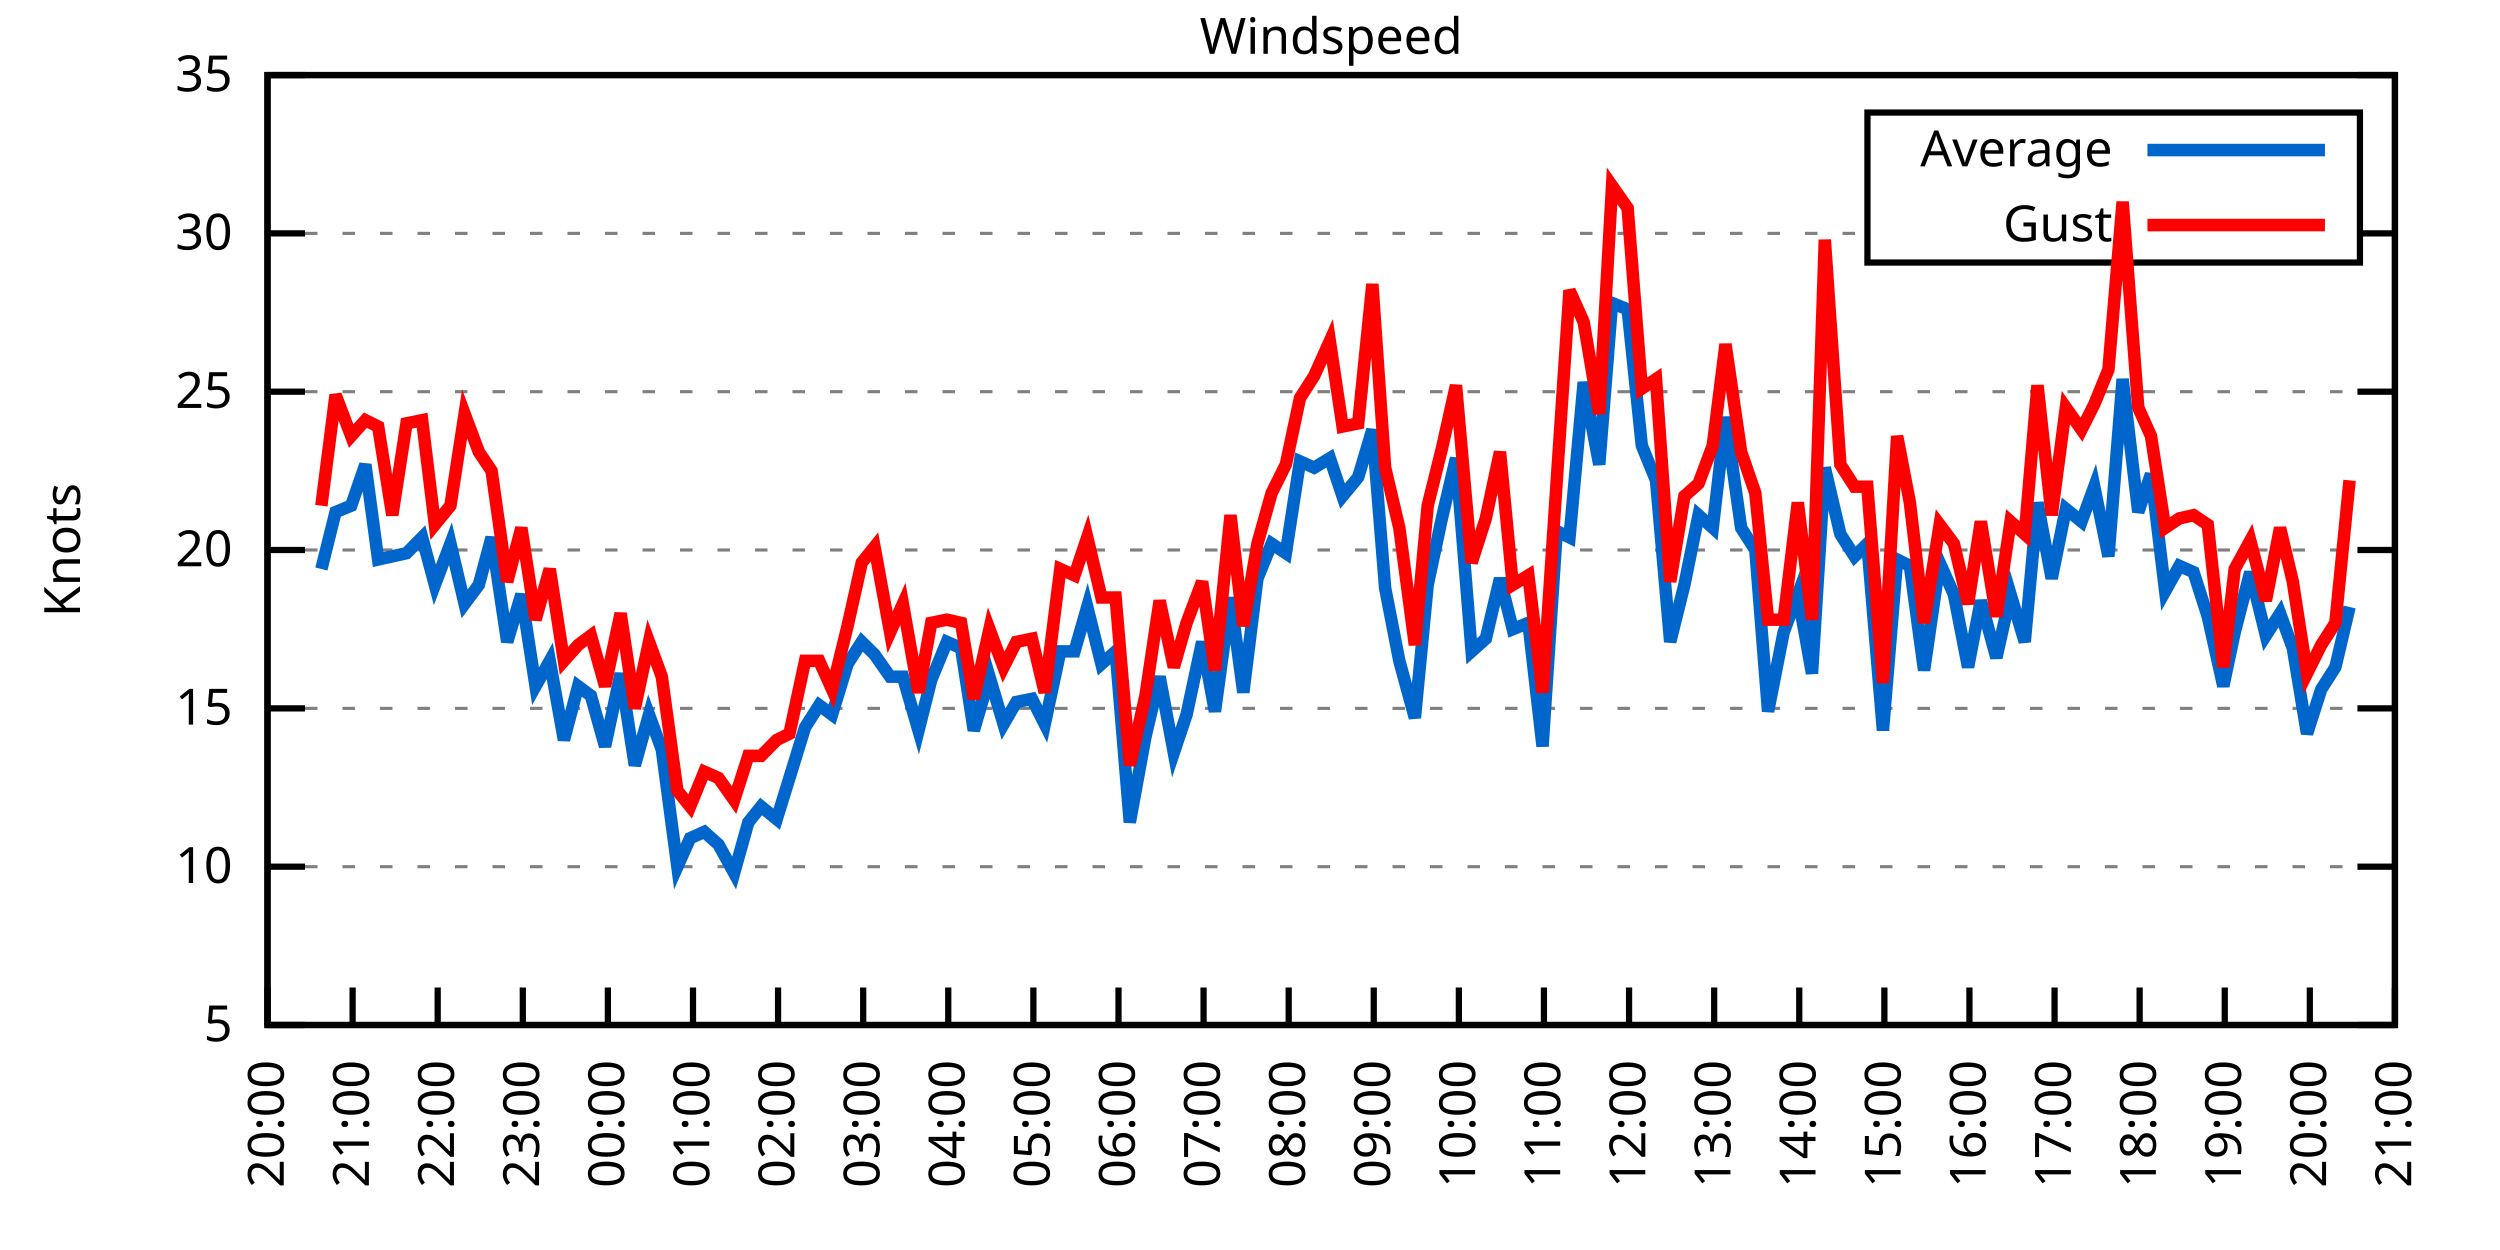
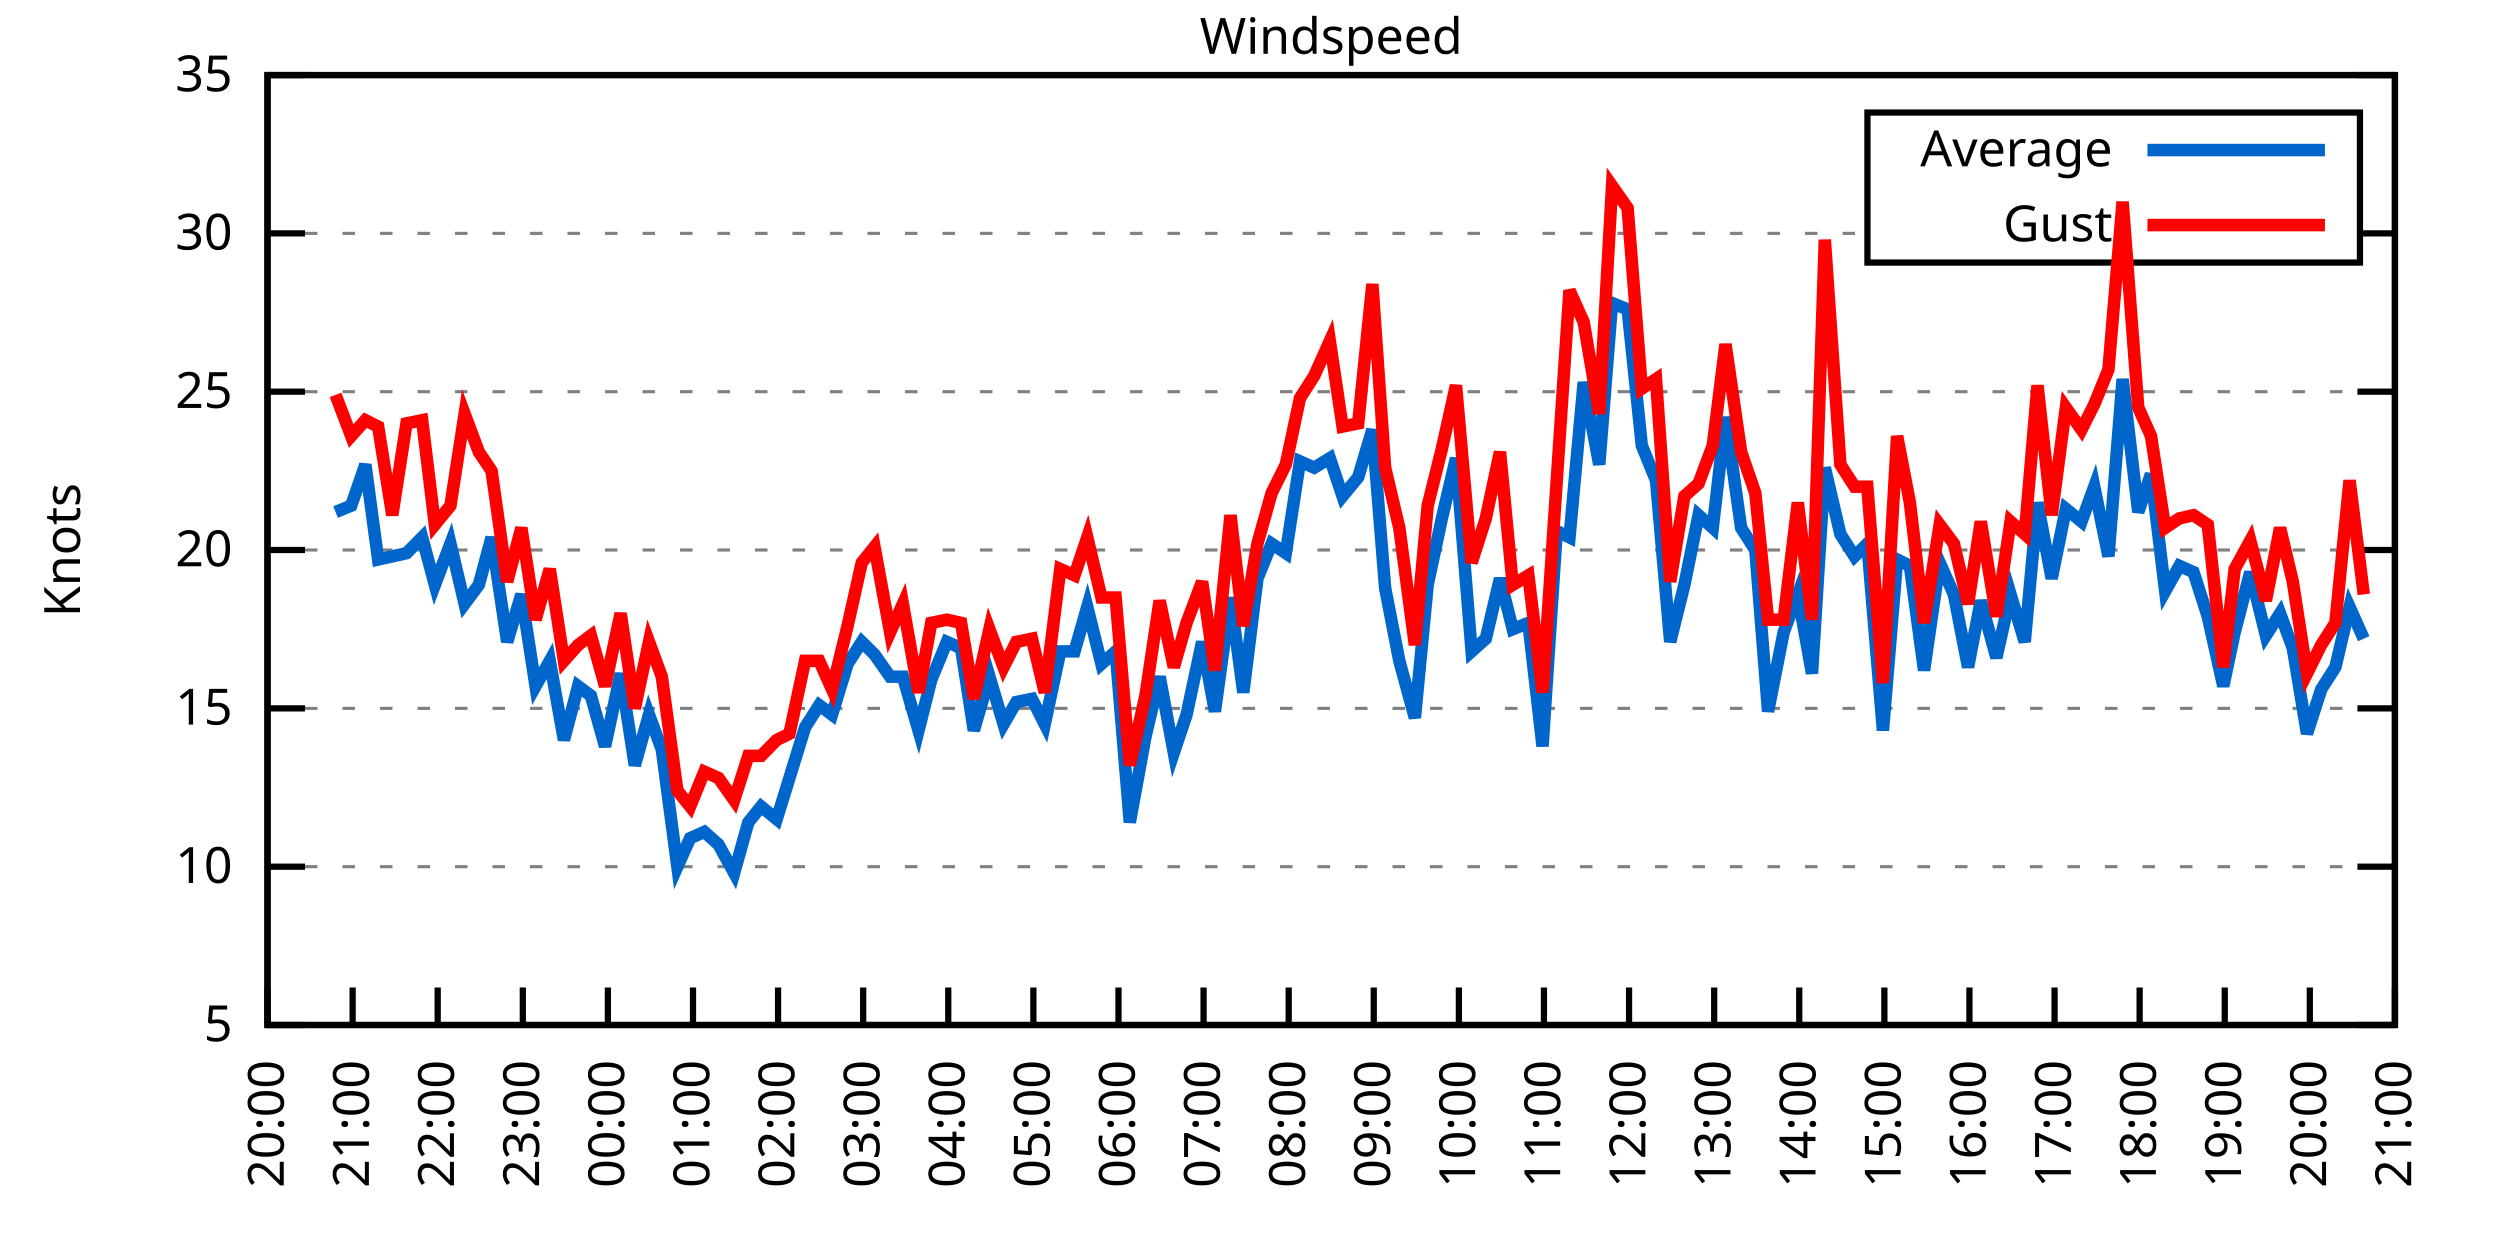
<svg xmlns="http://www.w3.org/2000/svg" xmlns:xlink="http://www.w3.org/1999/xlink" width="400" height="200" viewBox="0 0 400 200">
  <g id="gnuplot_canvas">
    <rect x="0" y="0" width="400" height="200" fill="none" />
    <defs>
      <circle id="gpDot" r="0.5" stroke-width="0.5" stroke="currentColor" />
      <path id="gpPt0" stroke-width="0.333" stroke="currentColor" d="M-1,0 h2 M0,-1 v2" />
      <path id="gpPt1" stroke-width="0.333" stroke="currentColor" d="M-1,-1 L1,1 M1,-1 L-1,1" />
      <path id="gpPt2" stroke-width="0.333" stroke="currentColor" d="M-1,0 L1,0 M0,-1 L0,1 M-1,-1 L1,1 M-1,1 L1,-1" />
      <rect id="gpPt3" stroke-width="0.333" stroke="currentColor" x="-1" y="-1" width="2" height="2" />
      <rect id="gpPt4" stroke-width="0.333" stroke="currentColor" fill="currentColor" x="-1" y="-1" width="2" height="2" />
      <circle id="gpPt5" stroke-width="0.333" stroke="currentColor" cx="0" cy="0" r="1" />
      <use xlink:href="#gpPt5" id="gpPt6" fill="currentColor" stroke="none" />
      <path id="gpPt7" stroke-width="0.333" stroke="currentColor" d="M0,-1.33 L-1.33,0.67 L1.33,0.67 z" />
      <use xlink:href="#gpPt7" id="gpPt8" fill="currentColor" stroke="none" />
      <use xlink:href="#gpPt7" id="gpPt9" stroke="currentColor" transform="rotate(180)" />
      <use xlink:href="#gpPt9" id="gpPt10" fill="currentColor" stroke="none" />
      <use xlink:href="#gpPt3" id="gpPt11" stroke="currentColor" transform="rotate(45)" />
      <use xlink:href="#gpPt11" id="gpPt12" fill="currentColor" stroke="none" />
      <path id="gpPt13" stroke-width="0.333" stroke="currentColor" d="M0,1.330 L1.265,0.411 L0.782,-1.067 L-0.782,-1.076 L-1.265,0.411 z" />
      <use xlink:href="#gpPt13" id="gpPt14" fill="currentColor" stroke="none" />
      <filter id="textbox" filterUnits="objectBoundingBox" x="0" y="0" height="1" width="1">
        <feFlood flood-color="white" flood-opacity="1" result="bgnd" />
        <feComposite in="SourceGraphic" in2="bgnd" operator="atop" />
      </filter>
      <filter id="greybox" filterUnits="objectBoundingBox" x="0" y="0" height="1" width="1">
        <feFlood flood-color="lightgrey" flood-opacity="1" result="grey" />
        <feComposite in="SourceGraphic" in2="grey" operator="atop" />
      </filter>
    </defs>
    <g fill="none" color="white" stroke="currentColor" stroke-width="1.00" stroke-linecap="butt" stroke-linejoin="miter">
</g>
    <g fill="none" color="black" stroke="currentColor" stroke-width="1.00" stroke-linecap="butt" stroke-linejoin="miter">
      <g stroke="none" shape-rendering="crispEdges">
        <polygon fill="rgb(255, 255, 255)" points="42.80,164.00 383.18,164.00 383.18,12.02 42.80,12.02 " />
      </g>
    </g>
    <g fill="none" color="black" stroke="currentColor" stroke-width="1.00" stroke-linecap="butt" stroke-linejoin="miter">
</g>
    <g fill="none" color="black" stroke="black" stroke-width="0.50" stroke-linecap="butt" stroke-linejoin="miter">
</g>
    <g fill="none" color="gray" stroke="currentColor" stroke-width="0.50" stroke-linecap="butt" stroke-linejoin="miter">
      <path stroke="gray" stroke-dasharray="2,4" class="gridline" d="M42.80,164.00 L383.19,164.00  " />
    </g>
    <g fill="none" color="gray" stroke="gray" stroke-width="1.00" stroke-linecap="butt" stroke-linejoin="miter">
</g>
    <g fill="none" color="black" stroke="currentColor" stroke-width="1.00" stroke-linecap="butt" stroke-linejoin="miter">
      <path stroke="black" d="M42.80,164.00 L48.80,164.00 M383.19,164.00 L377.19,164.00  " />
      <g transform="translate(37.20,166.60)" stroke="none" fill="black" font-family="Sans" font-size="8.00" text-anchor="end">
        <text>
          <tspan font-family="Sans"> 5</tspan>
        </text>
      </g>
    </g>
    <g fill="none" color="black" stroke="currentColor" stroke-width="1.00" stroke-linecap="butt" stroke-linejoin="miter">
</g>
    <g fill="none" color="black" stroke="black" stroke-width="0.50" stroke-linecap="butt" stroke-linejoin="miter">
</g>
    <g fill="none" color="gray" stroke="currentColor" stroke-width="0.50" stroke-linecap="butt" stroke-linejoin="miter">
      <path stroke="gray" stroke-dasharray="2,4" class="gridline" d="M42.80,138.67 L383.19,138.67  " />
    </g>
    <g fill="none" color="gray" stroke="gray" stroke-width="1.00" stroke-linecap="butt" stroke-linejoin="miter">
</g>
    <g fill="none" color="black" stroke="currentColor" stroke-width="1.00" stroke-linecap="butt" stroke-linejoin="miter">
      <path stroke="black" d="M42.80,138.67 L48.80,138.67 M383.19,138.67 L377.19,138.67  " />
      <g transform="translate(37.20,141.27)" stroke="none" fill="black" font-family="Sans" font-size="8.00" text-anchor="end">
        <text>
          <tspan font-family="Sans"> 10</tspan>
        </text>
      </g>
    </g>
    <g fill="none" color="black" stroke="currentColor" stroke-width="1.00" stroke-linecap="butt" stroke-linejoin="miter">
</g>
    <g fill="none" color="black" stroke="black" stroke-width="0.50" stroke-linecap="butt" stroke-linejoin="miter">
</g>
    <g fill="none" color="gray" stroke="currentColor" stroke-width="0.50" stroke-linecap="butt" stroke-linejoin="miter">
      <path stroke="gray" stroke-dasharray="2,4" class="gridline" d="M42.80,113.34 L383.19,113.34  " />
    </g>
    <g fill="none" color="gray" stroke="gray" stroke-width="1.00" stroke-linecap="butt" stroke-linejoin="miter">
</g>
    <g fill="none" color="black" stroke="currentColor" stroke-width="1.00" stroke-linecap="butt" stroke-linejoin="miter">
      <path stroke="black" d="M42.80,113.34 L48.80,113.34 M383.19,113.34 L377.19,113.34  " />
      <g transform="translate(37.20,115.94)" stroke="none" fill="black" font-family="Sans" font-size="8.00" text-anchor="end">
        <text>
          <tspan font-family="Sans"> 15</tspan>
        </text>
      </g>
    </g>
    <g fill="none" color="black" stroke="currentColor" stroke-width="1.00" stroke-linecap="butt" stroke-linejoin="miter">
</g>
    <g fill="none" color="black" stroke="black" stroke-width="0.50" stroke-linecap="butt" stroke-linejoin="miter">
</g>
    <g fill="none" color="gray" stroke="currentColor" stroke-width="0.50" stroke-linecap="butt" stroke-linejoin="miter">
      <path stroke="gray" stroke-dasharray="2,4" class="gridline" d="M42.80,88.00 L383.19,88.00  " />
    </g>
    <g fill="none" color="gray" stroke="gray" stroke-width="1.00" stroke-linecap="butt" stroke-linejoin="miter">
</g>
    <g fill="none" color="black" stroke="currentColor" stroke-width="1.00" stroke-linecap="butt" stroke-linejoin="miter">
      <path stroke="black" d="M42.80,88.00 L48.80,88.00 M383.19,88.00 L377.19,88.00  " />
      <g transform="translate(37.20,90.60)" stroke="none" fill="black" font-family="Sans" font-size="8.00" text-anchor="end">
        <text>
          <tspan font-family="Sans"> 20</tspan>
        </text>
      </g>
    </g>
    <g fill="none" color="black" stroke="currentColor" stroke-width="1.00" stroke-linecap="butt" stroke-linejoin="miter">
</g>
    <g fill="none" color="black" stroke="black" stroke-width="0.50" stroke-linecap="butt" stroke-linejoin="miter">
</g>
    <g fill="none" color="gray" stroke="currentColor" stroke-width="0.50" stroke-linecap="butt" stroke-linejoin="miter">
      <path stroke="gray" stroke-dasharray="2,4" class="gridline" d="M42.80,62.67 L383.19,62.67  " />
    </g>
    <g fill="none" color="gray" stroke="gray" stroke-width="1.00" stroke-linecap="butt" stroke-linejoin="miter">
</g>
    <g fill="none" color="black" stroke="currentColor" stroke-width="1.00" stroke-linecap="butt" stroke-linejoin="miter">
      <path stroke="black" d="M42.80,62.67 L48.80,62.67 M383.19,62.67 L377.19,62.67  " />
      <g transform="translate(37.20,65.27)" stroke="none" fill="black" font-family="Sans" font-size="8.00" text-anchor="end">
        <text>
          <tspan font-family="Sans"> 25</tspan>
        </text>
      </g>
    </g>
    <g fill="none" color="black" stroke="currentColor" stroke-width="1.00" stroke-linecap="butt" stroke-linejoin="miter">
</g>
    <g fill="none" color="black" stroke="black" stroke-width="0.50" stroke-linecap="butt" stroke-linejoin="miter">
</g>
    <g fill="none" color="gray" stroke="currentColor" stroke-width="0.50" stroke-linecap="butt" stroke-linejoin="miter">
      <path stroke="gray" stroke-dasharray="2,4" class="gridline" d="M42.80,37.34 L298.79,37.34 M377.59,37.34 L383.19,37.34  " />
    </g>
    <g fill="none" color="gray" stroke="gray" stroke-width="1.00" stroke-linecap="butt" stroke-linejoin="miter">
</g>
    <g fill="none" color="black" stroke="currentColor" stroke-width="1.00" stroke-linecap="butt" stroke-linejoin="miter">
      <path stroke="black" d="M42.80,37.34 L48.80,37.34 M383.19,37.34 L377.19,37.34  " />
      <g transform="translate(37.20,39.94)" stroke="none" fill="black" font-family="Sans" font-size="8.00" text-anchor="end">
        <text>
          <tspan font-family="Sans"> 30</tspan>
        </text>
      </g>
    </g>
    <g fill="none" color="black" stroke="currentColor" stroke-width="1.00" stroke-linecap="butt" stroke-linejoin="miter">
</g>
    <g fill="none" color="black" stroke="black" stroke-width="0.50" stroke-linecap="butt" stroke-linejoin="miter">
</g>
    <g fill="none" color="gray" stroke="currentColor" stroke-width="0.50" stroke-linecap="butt" stroke-linejoin="miter">
      <path stroke="gray" stroke-dasharray="2,4" class="gridline" d="M42.80,12.01 L383.19,12.01  " />
    </g>
    <g fill="none" color="gray" stroke="gray" stroke-width="1.00" stroke-linecap="butt" stroke-linejoin="miter">
</g>
    <g fill="none" color="black" stroke="currentColor" stroke-width="1.00" stroke-linecap="butt" stroke-linejoin="miter">
      <path stroke="black" d="M42.80,12.01 L48.80,12.01 M383.19,12.01 L377.19,12.01  " />
      <g transform="translate(37.20,14.61)" stroke="none" fill="black" font-family="Sans" font-size="8.00" text-anchor="end">
        <text>
          <tspan font-family="Sans"> 35</tspan>
        </text>
      </g>
    </g>
    <g fill="none" color="black" stroke="currentColor" stroke-width="1.00" stroke-linecap="butt" stroke-linejoin="miter">
      <path stroke="black" d="M42.80,164.00 L42.80,158.00  " />
      <g transform="translate(45.40,169.60) rotate(270.00)" stroke="none" fill="black" font-family="Sans" font-size="8.00" text-anchor="end">
        <text>
          <tspan font-family="Sans">20:00</tspan>
        </text>
      </g>
    </g>
    <g fill="none" color="black" stroke="currentColor" stroke-width="1.00" stroke-linecap="butt" stroke-linejoin="miter">
      <path stroke="black" d="M56.42,164.00 L56.42,158.00  " />
      <g transform="translate(59.02,169.60) rotate(270.00)" stroke="none" fill="black" font-family="Sans" font-size="8.00" text-anchor="end">
        <text>
          <tspan font-family="Sans">21:00</tspan>
        </text>
      </g>
    </g>
    <g fill="none" color="black" stroke="currentColor" stroke-width="1.00" stroke-linecap="butt" stroke-linejoin="miter">
      <path stroke="black" d="M70.03,164.00 L70.03,158.00  " />
      <g transform="translate(72.63,169.60) rotate(270.00)" stroke="none" fill="black" font-family="Sans" font-size="8.00" text-anchor="end">
        <text>
          <tspan font-family="Sans">22:00</tspan>
        </text>
      </g>
    </g>
    <g fill="none" color="black" stroke="currentColor" stroke-width="1.00" stroke-linecap="butt" stroke-linejoin="miter">
      <path stroke="black" d="M83.65,164.00 L83.65,158.00  " />
      <g transform="translate(86.25,169.60) rotate(270.00)" stroke="none" fill="black" font-family="Sans" font-size="8.00" text-anchor="end">
        <text>
          <tspan font-family="Sans">23:00</tspan>
        </text>
      </g>
    </g>
    <g fill="none" color="black" stroke="currentColor" stroke-width="1.00" stroke-linecap="butt" stroke-linejoin="miter">
      <path stroke="black" d="M97.26,164.00 L97.26,158.00  " />
      <g transform="translate(99.86,169.60) rotate(270.00)" stroke="none" fill="black" font-family="Sans" font-size="8.00" text-anchor="end">
        <text>
          <tspan font-family="Sans">00:00</tspan>
        </text>
      </g>
    </g>
    <g fill="none" color="black" stroke="currentColor" stroke-width="1.00" stroke-linecap="butt" stroke-linejoin="miter">
      <path stroke="black" d="M110.88,164.00 L110.88,158.00  " />
      <g transform="translate(113.48,169.60) rotate(270.00)" stroke="none" fill="black" font-family="Sans" font-size="8.00" text-anchor="end">
        <text>
          <tspan font-family="Sans">01:00</tspan>
        </text>
      </g>
    </g>
    <g fill="none" color="black" stroke="currentColor" stroke-width="1.00" stroke-linecap="butt" stroke-linejoin="miter">
      <path stroke="black" d="M124.49,164.00 L124.49,158.00  " />
      <g transform="translate(127.09,169.60) rotate(270.00)" stroke="none" fill="black" font-family="Sans" font-size="8.00" text-anchor="end">
        <text>
          <tspan font-family="Sans">02:00</tspan>
        </text>
      </g>
    </g>
    <g fill="none" color="black" stroke="currentColor" stroke-width="1.00" stroke-linecap="butt" stroke-linejoin="miter">
      <path stroke="black" d="M138.11,164.00 L138.11,158.00  " />
      <g transform="translate(140.71,169.60) rotate(270.00)" stroke="none" fill="black" font-family="Sans" font-size="8.00" text-anchor="end">
        <text>
          <tspan font-family="Sans">03:00</tspan>
        </text>
      </g>
    </g>
    <g fill="none" color="black" stroke="currentColor" stroke-width="1.00" stroke-linecap="butt" stroke-linejoin="miter">
      <path stroke="black" d="M151.72,164.00 L151.72,158.00  " />
      <g transform="translate(154.32,169.60) rotate(270.00)" stroke="none" fill="black" font-family="Sans" font-size="8.00" text-anchor="end">
        <text>
          <tspan font-family="Sans">04:00</tspan>
        </text>
      </g>
    </g>
    <g fill="none" color="black" stroke="currentColor" stroke-width="1.00" stroke-linecap="butt" stroke-linejoin="miter">
      <path stroke="black" d="M165.34,164.00 L165.34,158.00  " />
      <g transform="translate(167.94,169.60) rotate(270.00)" stroke="none" fill="black" font-family="Sans" font-size="8.00" text-anchor="end">
        <text>
          <tspan font-family="Sans">05:00</tspan>
        </text>
      </g>
    </g>
    <g fill="none" color="black" stroke="currentColor" stroke-width="1.00" stroke-linecap="butt" stroke-linejoin="miter">
      <path stroke="black" d="M178.96,164.00 L178.96,158.00  " />
      <g transform="translate(181.56,169.60) rotate(270.00)" stroke="none" fill="black" font-family="Sans" font-size="8.00" text-anchor="end">
        <text>
          <tspan font-family="Sans">06:00</tspan>
        </text>
      </g>
    </g>
    <g fill="none" color="black" stroke="currentColor" stroke-width="1.00" stroke-linecap="butt" stroke-linejoin="miter">
      <path stroke="black" d="M192.57,164.00 L192.57,158.00  " />
      <g transform="translate(195.17,169.60) rotate(270.00)" stroke="none" fill="black" font-family="Sans" font-size="8.00" text-anchor="end">
        <text>
          <tspan font-family="Sans">07:00</tspan>
        </text>
      </g>
    </g>
    <g fill="none" color="black" stroke="currentColor" stroke-width="1.00" stroke-linecap="butt" stroke-linejoin="miter">
      <path stroke="black" d="M206.19,164.00 L206.19,158.00  " />
      <g transform="translate(208.79,169.60) rotate(270.00)" stroke="none" fill="black" font-family="Sans" font-size="8.00" text-anchor="end">
        <text>
          <tspan font-family="Sans">08:00</tspan>
        </text>
      </g>
    </g>
    <g fill="none" color="black" stroke="currentColor" stroke-width="1.00" stroke-linecap="butt" stroke-linejoin="miter">
      <path stroke="black" d="M219.80,164.00 L219.80,158.00  " />
      <g transform="translate(222.40,169.60) rotate(270.00)" stroke="none" fill="black" font-family="Sans" font-size="8.00" text-anchor="end">
        <text>
          <tspan font-family="Sans">09:00</tspan>
        </text>
      </g>
    </g>
    <g fill="none" color="black" stroke="currentColor" stroke-width="1.00" stroke-linecap="butt" stroke-linejoin="miter">
      <path stroke="black" d="M233.42,164.00 L233.42,158.00  " />
      <g transform="translate(236.02,169.60) rotate(270.00)" stroke="none" fill="black" font-family="Sans" font-size="8.00" text-anchor="end">
        <text>
          <tspan font-family="Sans">10:00</tspan>
        </text>
      </g>
    </g>
    <g fill="none" color="black" stroke="currentColor" stroke-width="1.00" stroke-linecap="butt" stroke-linejoin="miter">
      <path stroke="black" d="M247.03,164.00 L247.03,158.00  " />
      <g transform="translate(249.63,169.60) rotate(270.00)" stroke="none" fill="black" font-family="Sans" font-size="8.00" text-anchor="end">
        <text>
          <tspan font-family="Sans">11:00</tspan>
        </text>
      </g>
    </g>
    <g fill="none" color="black" stroke="currentColor" stroke-width="1.00" stroke-linecap="butt" stroke-linejoin="miter">
      <path stroke="black" d="M260.65,164.00 L260.65,158.00  " />
      <g transform="translate(263.25,169.60) rotate(270.00)" stroke="none" fill="black" font-family="Sans" font-size="8.00" text-anchor="end">
        <text>
          <tspan font-family="Sans">12:00</tspan>
        </text>
      </g>
    </g>
    <g fill="none" color="black" stroke="currentColor" stroke-width="1.00" stroke-linecap="butt" stroke-linejoin="miter">
      <path stroke="black" d="M274.27,164.00 L274.27,158.00  " />
      <g transform="translate(276.87,169.60) rotate(270.00)" stroke="none" fill="black" font-family="Sans" font-size="8.00" text-anchor="end">
        <text>
          <tspan font-family="Sans">13:00</tspan>
        </text>
      </g>
    </g>
    <g fill="none" color="black" stroke="currentColor" stroke-width="1.00" stroke-linecap="butt" stroke-linejoin="miter">
      <path stroke="black" d="M287.88,164.00 L287.88,158.00  " />
      <g transform="translate(290.48,169.60) rotate(270.00)" stroke="none" fill="black" font-family="Sans" font-size="8.00" text-anchor="end">
        <text>
          <tspan font-family="Sans">14:00</tspan>
        </text>
      </g>
    </g>
    <g fill="none" color="black" stroke="currentColor" stroke-width="1.00" stroke-linecap="butt" stroke-linejoin="miter">
      <path stroke="black" d="M301.50,164.00 L301.50,158.00  " />
      <g transform="translate(304.10,169.60) rotate(270.00)" stroke="none" fill="black" font-family="Sans" font-size="8.00" text-anchor="end">
        <text>
          <tspan font-family="Sans">15:00</tspan>
        </text>
      </g>
    </g>
    <g fill="none" color="black" stroke="currentColor" stroke-width="1.00" stroke-linecap="butt" stroke-linejoin="miter">
      <path stroke="black" d="M315.11,164.00 L315.11,158.00  " />
      <g transform="translate(317.71,169.60) rotate(270.00)" stroke="none" fill="black" font-family="Sans" font-size="8.00" text-anchor="end">
        <text>
          <tspan font-family="Sans">16:00</tspan>
        </text>
      </g>
    </g>
    <g fill="none" color="black" stroke="currentColor" stroke-width="1.00" stroke-linecap="butt" stroke-linejoin="miter">
      <path stroke="black" d="M328.73,164.00 L328.73,158.00  " />
      <g transform="translate(331.33,169.60) rotate(270.00)" stroke="none" fill="black" font-family="Sans" font-size="8.00" text-anchor="end">
        <text>
          <tspan font-family="Sans">17:00</tspan>
        </text>
      </g>
    </g>
    <g fill="none" color="black" stroke="currentColor" stroke-width="1.00" stroke-linecap="butt" stroke-linejoin="miter">
      <path stroke="black" d="M342.34,164.00 L342.34,158.00  " />
      <g transform="translate(344.94,169.60) rotate(270.00)" stroke="none" fill="black" font-family="Sans" font-size="8.00" text-anchor="end">
        <text>
          <tspan font-family="Sans">18:00</tspan>
        </text>
      </g>
    </g>
    <g fill="none" color="black" stroke="currentColor" stroke-width="1.00" stroke-linecap="butt" stroke-linejoin="miter">
      <path stroke="black" d="M355.96,164.00 L355.96,158.00  " />
      <g transform="translate(358.56,169.60) rotate(270.00)" stroke="none" fill="black" font-family="Sans" font-size="8.00" text-anchor="end">
        <text>
          <tspan font-family="Sans">19:00</tspan>
        </text>
      </g>
    </g>
    <g fill="none" color="black" stroke="currentColor" stroke-width="1.00" stroke-linecap="butt" stroke-linejoin="miter">
      <path stroke="black" d="M369.57,164.00 L369.57,158.00  " />
      <g transform="translate(372.17,169.60) rotate(270.00)" stroke="none" fill="black" font-family="Sans" font-size="8.00" text-anchor="end">
        <text>
          <tspan font-family="Sans">20:00</tspan>
        </text>
      </g>
    </g>
    <g fill="none" color="black" stroke="currentColor" stroke-width="1.00" stroke-linecap="butt" stroke-linejoin="miter">
      <path stroke="black" d="M383.19,164.00 L383.19,158.00  " />
      <g transform="translate(385.79,169.60) rotate(270.00)" stroke="none" fill="black" font-family="Sans" font-size="8.00" text-anchor="end">
        <text>
          <tspan font-family="Sans">21:00</tspan>
        </text>
      </g>
    </g>
    <g fill="none" color="black" stroke="currentColor" stroke-width="1.00" stroke-linecap="butt" stroke-linejoin="miter">
</g>
    <g fill="none" color="black" stroke="currentColor" stroke-width="1.00" stroke-linecap="butt" stroke-linejoin="miter">
      <path stroke="black" d="M42.80,12.01 L42.80,164.00 L383.19,164.00 L383.19,12.01 L42.80,12.01 Z  " />
    </g>
    <g fill="none" color="black" stroke="currentColor" stroke-width="1.00" stroke-linecap="butt" stroke-linejoin="miter">
</g>
    <g fill="none" color="black" stroke="currentColor" stroke-width="1.00" stroke-linecap="butt" stroke-linejoin="miter">
      <path stroke="black" d="M298.79,42.01 L298.79,18.01 L377.59,18.01 L377.59,42.01 L298.79,42.01 Z  " />
    </g>
    <g id="Windspeed_plot_1">
      <g fill="none" color="white" stroke="black" stroke-width="2.00" stroke-linecap="butt" stroke-linejoin="miter">
</g>
      <g fill="none" color="black" stroke="currentColor" stroke-width="2.00" stroke-linecap="butt" stroke-linejoin="miter">
        <g transform="translate(337.99,26.61)" stroke="none" fill="black" font-family="Sans" font-size="8.00" text-anchor="end">
          <text>
            <tspan font-family="Sans">Average</tspan>
          </text>
        </g>
      </g>
      <g fill="none" color="black" stroke="currentColor" stroke-width="2.00" stroke-linecap="butt" stroke-linejoin="miter">
-         <path stroke="rgb(  0, 102, 204)" d="M343.59,24.01 L371.99,24.01 M51.42,91.04 L53.69,81.93 L56.19,80.91 L58.46,74.33 L60.50,89.52 L62.77,89.02   L65.04,88.51 L67.54,85.98 L69.58,93.58 L72.07,86.99 L74.34,96.62 L76.61,93.58 L78.65,85.98 L81.15,102.70   L83.42,95.10 L85.69,109.79 L87.96,105.74 L90.23,118.40 L92.50,109.79 L94.54,111.31 L96.81,119.42 L99.30,107.76   L101.57,122.46 L103.84,114.35 L105.89,119.92 L108.38,138.67 L110.42,134.11 L112.69,133.10 L114.96,135.12 L117.46,139.68   L119.73,131.58 L121.77,129.04 L124.27,131.07 L126.31,124.48 L128.81,116.38 L131.07,112.83 L133.12,114.35 L135.61,106.24   L137.88,102.70 L139.92,104.72 L142.42,108.27 L144.46,108.27 L146.96,116.88 L149.00,108.78 L151.50,102.70 L153.77,103.71   L155.81,116.88 L158.31,108.27 L160.57,115.87 L162.62,112.32 L165.11,111.82 L167.16,115.87 L169.65,104.22 L171.92,104.22   L173.96,97.12 L176.23,106.24 L178.50,104.22 L180.77,131.58 L183.27,117.90 L185.54,108.27 L187.81,120.43 L189.85,114.35   L192.34,102.70 L194.39,113.84 L196.88,95.60 L198.93,110.80 L201.19,92.56 L203.46,86.99 L205.73,88.51 L208.00,73.82   L210.27,74.83 L212.77,73.31 L214.81,79.39 L217.31,76.35 L219.58,68.75 L221.62,94.08 L223.89,105.74 L226.38,114.86   L228.43,93.58 L230.70,82.94 L232.96,73.31 L235.46,104.22 L237.73,102.19 L240.00,92.56 L242.04,100.67 L244.54,99.66   L246.81,119.42 L249.08,84.97 L251.12,85.98 L253.39,61.15 L255.88,74.33 L257.93,48.49 L260.42,49.50 L262.69,71.29   L264.96,76.86 L267.23,102.70 L269.50,93.58 L271.77,82.43 L274.04,84.46 L276.08,66.73 L278.58,84.46 L280.85,88.00   L282.89,113.84 L285.38,101.18 L287.65,95.10 L289.92,107.76 L291.97,74.83 L294.46,85.47 L296.73,89.02 L298.77,86.99   L301.27,116.88 L303.54,89.52 L305.58,90.54 L307.85,107.26 L310.35,90.03 L312.62,95.10 L314.89,106.75 L316.93,96.11   L319.42,105.23 L321.69,95.10 L323.96,102.70 L326.00,80.41 L328.27,92.56 L330.54,81.42 L333.04,83.45 L335.08,77.87   L337.35,89.02 L339.62,60.65 L342.12,81.93 L344.16,75.85 L346.43,94.59 L348.70,90.54 L350.97,91.55 L353.24,98.64   L355.73,109.79 L357.55,101.18 L360.04,91.55 L362.54,101.68 L364.81,98.14 L366.85,103.71 L369.12,117.39 L371.39,110.30   L373.66,106.75 L375.93,97.12  " />
+         <path stroke="rgb(  0, 102, 204)" d="M343.59,24.01 L371.99,24.01 M53.69,81.93 L56.19,80.91 L58.46,74.33 L60.50,89.52 L62.77,89.02 L65.04,88.51   L67.54,85.98 L69.58,93.58 L72.07,86.99 L74.34,96.62 L76.61,93.58 L78.65,85.98 L81.15,102.70 L83.42,95.10   L85.69,109.79 L87.96,105.74 L90.23,118.40 L92.50,109.79 L94.54,111.31 L96.81,119.42 L99.30,107.76 L101.57,122.46   L103.84,114.35 L105.89,119.92 L108.38,138.67 L110.42,134.11 L112.69,133.10 L114.96,135.12 L117.46,139.68 L119.73,131.58   L121.77,129.04 L124.27,131.07 L126.31,124.48 L128.81,116.38 L131.07,112.83 L133.12,114.35 L135.61,106.24 L137.88,102.70   L139.92,104.72 L142.42,108.27 L144.46,108.27 L146.96,116.88 L149.00,108.78 L151.50,102.70 L153.77,103.71 L155.81,116.88   L158.31,108.27 L160.57,115.87 L162.62,112.32 L165.11,111.82 L167.16,115.87 L169.65,104.22 L171.92,104.22 L173.96,97.12   L176.23,106.24 L178.50,104.22 L180.77,131.58 L183.27,117.90 L185.54,108.27 L187.81,120.43 L189.85,114.35 L192.34,102.70   L194.39,113.84 L196.88,95.60 L198.93,110.80 L201.19,92.56 L203.46,86.99 L205.73,88.51 L208.00,73.82 L210.27,74.83   L212.77,73.31 L214.81,79.39 L217.31,76.35 L219.58,68.75 L221.62,94.08 L223.89,105.74 L226.38,114.86 L228.43,93.58   L230.70,82.94 L232.96,73.31 L235.46,104.22 L237.73,102.19 L240.00,92.56 L242.04,100.67 L244.54,99.66 L246.81,119.42   L249.08,84.97 L251.12,85.98 L253.39,61.15 L255.88,74.33 L257.93,48.49 L260.42,49.50 L262.69,71.29 L264.96,76.86   L267.23,102.70 L269.50,93.58 L271.77,82.43 L274.04,84.46 L276.08,66.73 L278.58,84.46 L280.85,88.00 L282.89,113.84   L285.38,101.18 L287.65,95.10 L289.92,107.76 L291.97,74.83 L294.46,85.47 L296.73,89.02 L298.77,86.99 L301.27,116.88   L303.54,89.52 L305.58,90.54 L307.85,107.26 L310.35,90.03 L312.62,95.10 L314.89,106.75 L316.93,96.11 L319.42,105.23   L321.69,95.10 L323.96,102.70 L326.00,80.41 L328.27,92.56 L330.54,81.42 L333.04,83.45 L335.08,77.87 L337.35,89.02   L339.62,60.65 L342.12,81.93 L344.16,75.85 L346.43,94.59 L348.70,90.54 L350.97,91.55 L353.24,98.64 L355.73,109.79   L357.55,101.18 L360.04,91.55 L362.54,101.68 L364.81,98.14 L366.85,103.71 L369.12,117.39 L371.39,110.30 L373.66,106.75   L375.93,97.12 L378.20,102.19  " />
      </g>
    </g>
    <g id="Windspeed_plot_2">
      <g fill="none" color="black" stroke="currentColor" stroke-width="2.00" stroke-linecap="butt" stroke-linejoin="miter">
        <g transform="translate(337.99,38.61)" stroke="none" fill="black" font-family="Sans" font-size="8.00" text-anchor="end">
          <text>
            <tspan font-family="Sans">Gust</tspan>
          </text>
        </g>
      </g>
      <g fill="none" color="black" stroke="currentColor" stroke-width="2.00" stroke-linecap="butt" stroke-linejoin="miter">
-         <path stroke="rgb(255,   0,   0)" d="M343.59,36.01 L371.99,36.01 M51.42,80.91 L53.69,63.18 L56.19,69.77 L58.46,67.23 L60.50,68.25 L62.77,82.43   L65.04,67.74 L67.54,67.23 L69.58,83.95 L72.07,80.91 L74.34,66.22 L76.61,72.30 L78.65,75.34 L81.15,93.07   L83.42,84.46 L85.69,99.15 L87.96,91.04 L90.23,105.74 L92.50,103.20 L94.54,101.68 L96.81,109.79 L99.30,98.14   L101.57,113.34 L103.84,102.70 L105.89,108.27 L108.38,126.51 L110.42,129.04 L112.69,123.47 L114.96,124.48 L117.46,128.03   L119.73,120.94 L121.77,120.94 L124.27,118.40 L126.31,117.39 L128.81,105.74 L131.07,105.74 L133.12,110.30 L135.61,100.16   L137.88,90.03 L139.92,87.50 L142.42,101.18 L144.46,96.62 L146.96,110.80 L149.00,99.66 L151.50,99.15 L153.77,99.66   L155.81,111.82 L158.31,100.67 L160.57,106.75 L162.62,102.70 L165.11,102.19 L167.16,110.80 L169.65,91.04 L171.92,92.06   L173.96,85.98 L176.23,95.60 L178.50,95.60 L180.77,122.46 L183.27,111.31 L185.54,96.11 L187.81,106.75 L189.85,99.66   L192.34,93.07 L194.39,107.26 L196.88,82.43 L198.93,100.16 L201.19,86.99 L203.46,78.89 L205.73,74.33 L208.00,63.69   L210.27,60.14 L212.77,54.57 L214.81,68.25 L217.31,67.74 L219.58,45.45 L221.62,74.83 L223.89,84.46 L226.38,103.20   L228.43,80.91 L230.70,71.79 L232.96,61.66 L235.46,90.03 L237.73,82.94 L240.00,72.30 L242.04,93.58 L244.54,92.06   L246.81,110.80 L249.08,76.86 L251.12,46.46 L253.39,51.53 L255.88,66.22 L257.93,29.74 L260.42,33.29 L262.69,62.17   L264.96,60.65 L267.23,93.07 L269.50,79.39 L271.77,77.37 L274.04,71.29 L276.08,55.07 L278.58,72.30 L280.85,78.89   L282.89,99.15 L285.38,99.15 L287.65,80.41 L289.92,99.15 L291.97,38.35 L294.46,74.33 L296.73,77.87 L298.77,77.87   L301.27,109.28 L303.54,69.77 L305.58,80.41 L307.85,99.66 L310.35,83.95 L312.62,86.99 L314.89,96.62 L316.93,83.45   L319.42,98.64 L321.69,83.45 L323.96,85.47 L326.00,61.66 L328.27,82.43 L330.54,65.21 L333.04,68.75 L335.08,64.70   L337.35,59.13 L339.62,32.28 L342.12,65.21 L344.16,69.77 L346.43,84.46 L348.70,82.94 L350.97,82.43 L353.24,83.95   L355.73,106.75 L357.55,91.04 L360.04,86.49 L362.54,96.11 L364.81,84.46 L366.85,93.07 L369.12,107.76 L371.39,103.20   L373.66,99.66 L375.93,76.86  " />
+         <path stroke="rgb(255,   0,   0)" d="M343.59,36.01 L371.99,36.01 M53.69,63.18 L56.19,69.77 L58.46,67.23 L60.50,68.25 L62.77,82.43 L65.04,67.74   L67.54,67.23 L69.58,83.95 L72.07,80.91 L74.34,66.22 L76.61,72.30 L78.65,75.34 L81.15,93.07 L83.42,84.46   L85.69,99.15 L87.96,91.04 L90.23,105.74 L92.50,103.20 L94.54,101.68 L96.81,109.79 L99.30,98.14 L101.57,113.34   L103.84,102.70 L105.89,108.27 L108.38,126.51 L110.42,129.04 L112.69,123.47 L114.96,124.48 L117.46,128.03 L119.73,120.94   L121.77,120.94 L124.27,118.40 L126.31,117.39 L128.81,105.74 L131.07,105.74 L133.12,110.30 L135.61,100.16 L137.88,90.03   L139.92,87.50 L142.42,101.18 L144.46,96.62 L146.96,110.80 L149.00,99.66 L151.50,99.15 L153.77,99.66 L155.81,111.82   L158.31,100.67 L160.57,106.75 L162.62,102.70 L165.11,102.19 L167.16,110.80 L169.65,91.04 L171.92,92.06 L173.96,85.98   L176.23,95.60 L178.50,95.60 L180.77,122.46 L183.27,111.31 L185.54,96.11 L187.81,106.75 L189.85,99.66 L192.34,93.07   L194.39,107.26 L196.88,82.43 L198.93,100.16 L201.19,86.99 L203.46,78.89 L205.73,74.33 L208.00,63.69 L210.27,60.14   L212.77,54.57 L214.81,68.25 L217.31,67.74 L219.58,45.45 L221.62,74.83 L223.89,84.46 L226.38,103.20 L228.43,80.91   L230.70,71.79 L232.96,61.66 L235.46,90.03 L237.73,82.94 L240.00,72.30 L242.04,93.58 L244.54,92.06 L246.81,110.80   L249.08,76.86 L251.12,46.46 L253.39,51.53 L255.88,66.22 L257.93,29.74 L260.42,33.29 L262.69,62.17 L264.96,60.65   L267.23,93.07 L269.50,79.39 L271.77,77.37 L274.04,71.29 L276.08,55.07 L278.58,72.30 L280.85,78.89 L282.89,99.15   L285.38,99.15 L287.65,80.41 L289.92,99.15 L291.97,38.35 L294.46,74.33 L296.73,77.87 L298.77,77.87 L301.27,109.28   L303.54,69.77 L305.58,80.41 L307.85,99.66 L310.35,83.95 L312.62,86.99 L314.89,96.62 L316.93,83.45 L319.42,98.64   L321.69,83.45 L323.96,85.47 L326.00,61.66 L328.27,82.43 L330.54,65.21 L333.04,68.75 L335.08,64.70 L337.35,59.13   L339.62,32.28 L342.12,65.21 L344.16,69.77 L346.43,84.46 L348.70,82.94 L350.97,82.43 L353.24,83.95 L355.73,106.75   L357.55,91.04 L360.04,86.49 L362.54,96.11 L364.81,84.46 L366.85,93.07 L369.12,107.76 L371.39,103.20 L373.66,99.66   L375.93,76.86 L378.20,95.10  " />
      </g>
    </g>
    <g fill="none" color="black" stroke="currentColor" stroke-width="2.00" stroke-linecap="butt" stroke-linejoin="miter">
</g>
    <g fill="none" color="black" stroke="black" stroke-width="1.00" stroke-linecap="butt" stroke-linejoin="miter">
</g>
    <g fill="none" color="black" stroke="currentColor" stroke-width="1.00" stroke-linecap="butt" stroke-linejoin="miter">
      <path stroke="black" d="M42.80,12.01 L42.80,164.00 L383.19,164.00 L383.19,12.01 L42.80,12.01 Z  " />
      <g transform="translate(12.80,88.01) rotate(270.00)" stroke="none" fill="black" font-family="Sans" font-size="8.00" text-anchor="middle">
        <text>
          <tspan font-family="Sans">Knots</tspan>
        </text>
      </g>
    </g>
    <g fill="none" color="black" stroke="currentColor" stroke-width="1.00" stroke-linecap="butt" stroke-linejoin="miter">
</g>
    <g fill="none" color="black" stroke="currentColor" stroke-width="1.00" stroke-linecap="butt" stroke-linejoin="miter">
      <g transform="translate(212.99,8.61)" stroke="none" fill="black" font-family="Sans" font-size="8.00" text-anchor="middle">
        <text>
          <tspan font-family="Sans">Windspeed</tspan>
        </text>
      </g>
    </g>
    <g fill="none" color="black" stroke="currentColor" stroke-width="1.00" stroke-linecap="butt" stroke-linejoin="miter">
</g>
  </g>
</svg>
